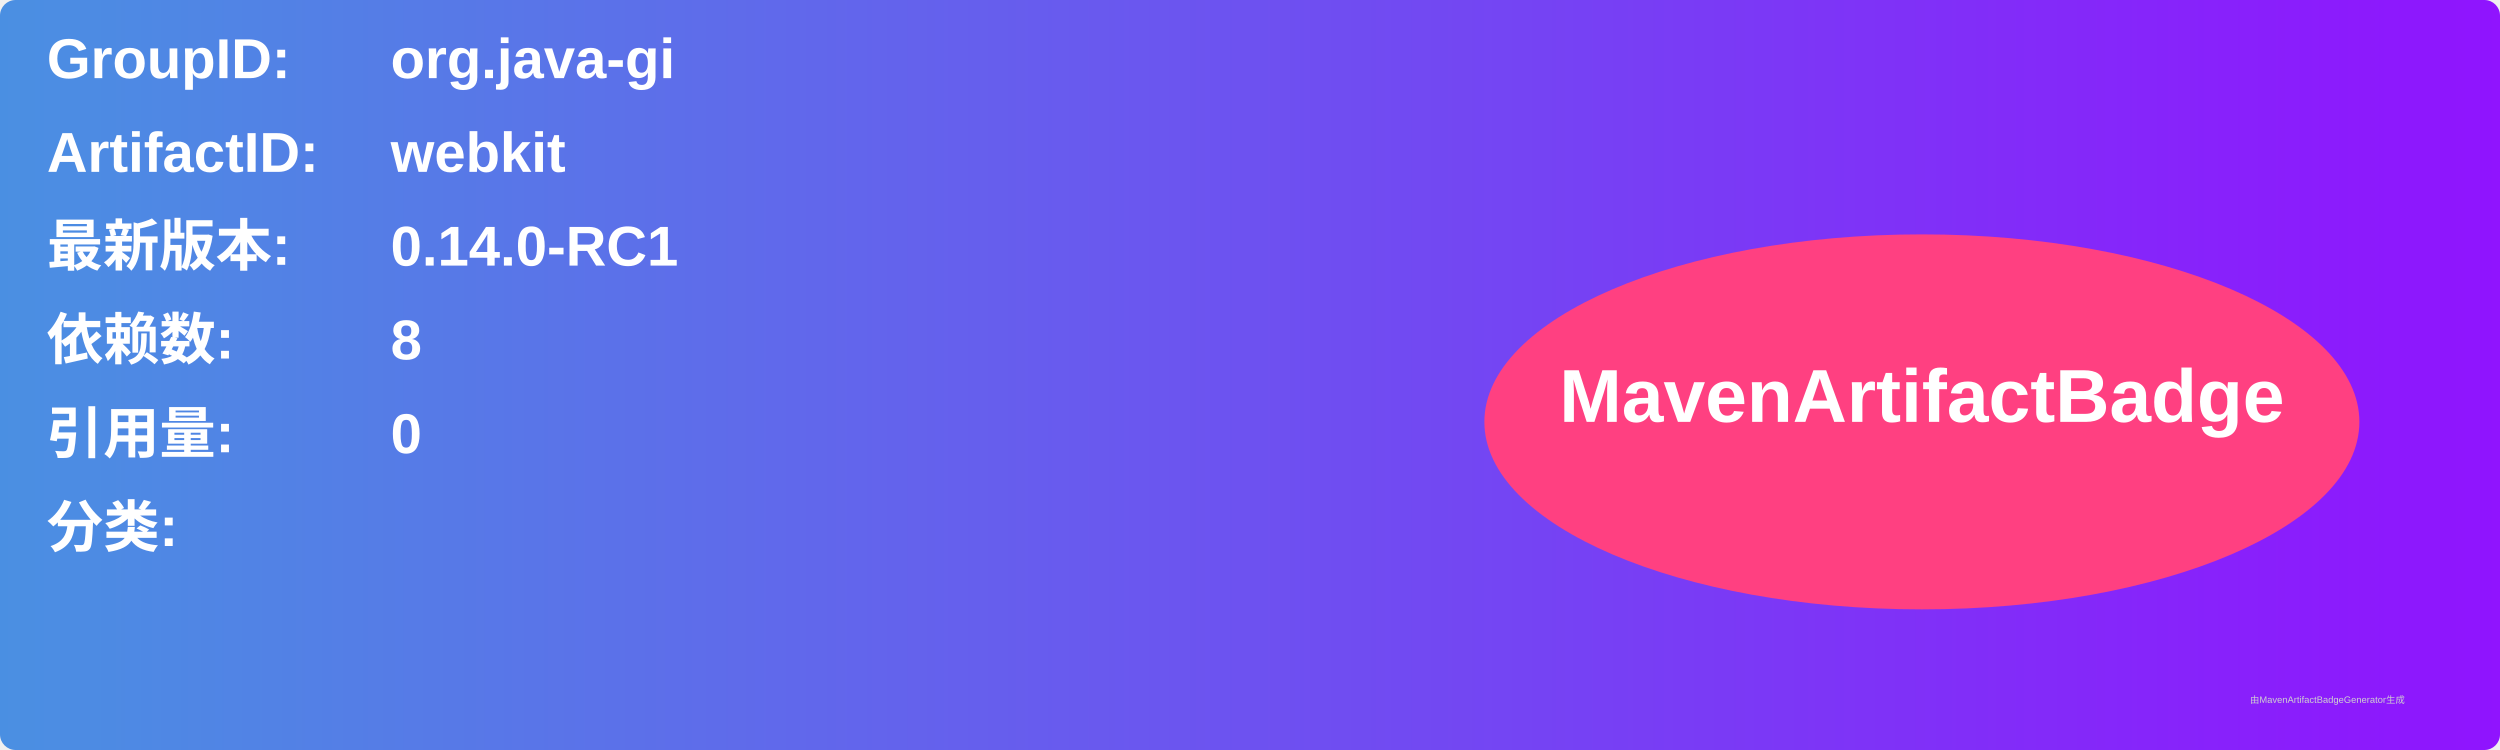
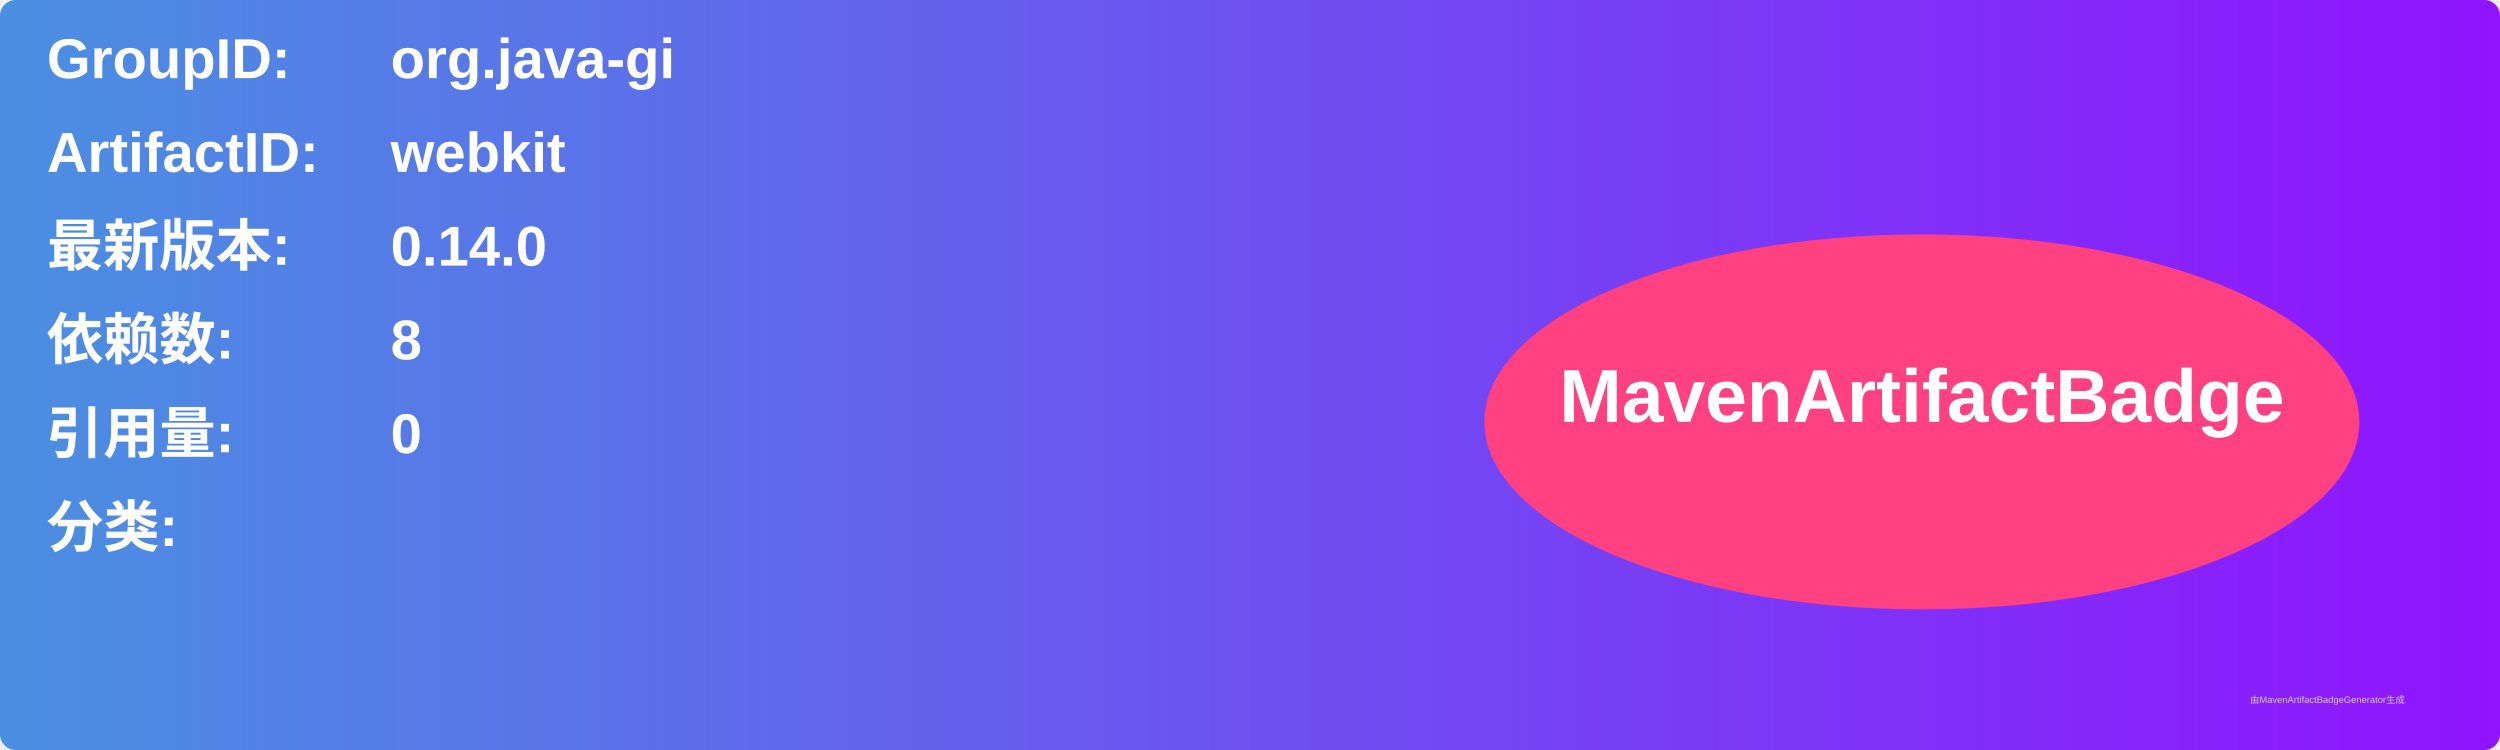
<svg xmlns="http://www.w3.org/2000/svg" width="800" height="240" viewBox="0 0 800 240">
  <linearGradient id="grad" x1="0%" y1="0%" x2="100%" y2="0%">
    <stop offset="0%" stop-color="#4a90e2" />
    <stop offset="100%" stop-color="#9013fe" />
  </linearGradient>
  <rect width="100%" height="100%" rx="5" ry="5" fill="url(#grad)" />
  <g transform="translate(15, 15)">
    <text x="0" y="10" font-family="Arial" font-size="18" fill="white" font-weight="bold" width="260">GroupID:</text>
    <text x="110" y="10" font-family="Arial" font-size="18" fill="white" font-weight="bold" width="460">org.java-gi</text>
    <text x="0" y="40" font-family="Arial" font-size="18" fill="white" font-weight="bold" width="260">ArtifactID:</text>
    <text x="110" y="40" font-family="Arial" font-size="18" fill="white" font-weight="bold" width="460">webkit</text>
    <text x="0" y="70" font-family="Arial" font-size="18" fill="white" font-weight="bold">最新版本:</text>
    <text x="110" y="70" font-family="Arial" font-size="18" fill="white" font-weight="bold">
-       <tspan font-weight="bold">0.14.0-RC1</tspan>
+       <tspan font-weight="bold">0.14.0</tspan>
    </text>
    <text x="0" y="100" font-family="Arial" font-size="18" fill="white" font-weight="bold">依赖数: </text>
    <text x="110" y="100" font-family="Arial" font-size="18" fill="white">
      <tspan font-weight="bold">8</tspan>
    </text>
    <text x="0" y="130" font-family="Arial" font-size="18" fill="white" font-weight="bold">引用量: </text>
    <text x="110" y="130" font-family="Arial" font-size="18" fill="white">
      <tspan font-weight="bold">0</tspan>
    </text>
    <text x="0" y="160" font-family="Arial" font-size="18" fill="white" font-weight="bold">分类:</text>
    <text x="10" y="190" font-family="Arial" font-size="10" fill="white">
      <tspan font-weight="bold" />
    </text>
    <ellipse cx="600" cy="120" rx="140" ry="60" fill="#ff4081" />
    <text x="600" y="120" text-anchor="middle" font-family="Arial" font-size="24" fill="white" font-weight="bold">MavenArtifactBadge</text>
  </g>
  <text x="720" y="225" font-family="Arial" font-size="3" fill="#d0d0d0">由MavenArtifactBadgeGenerator生成</text>
</svg>
